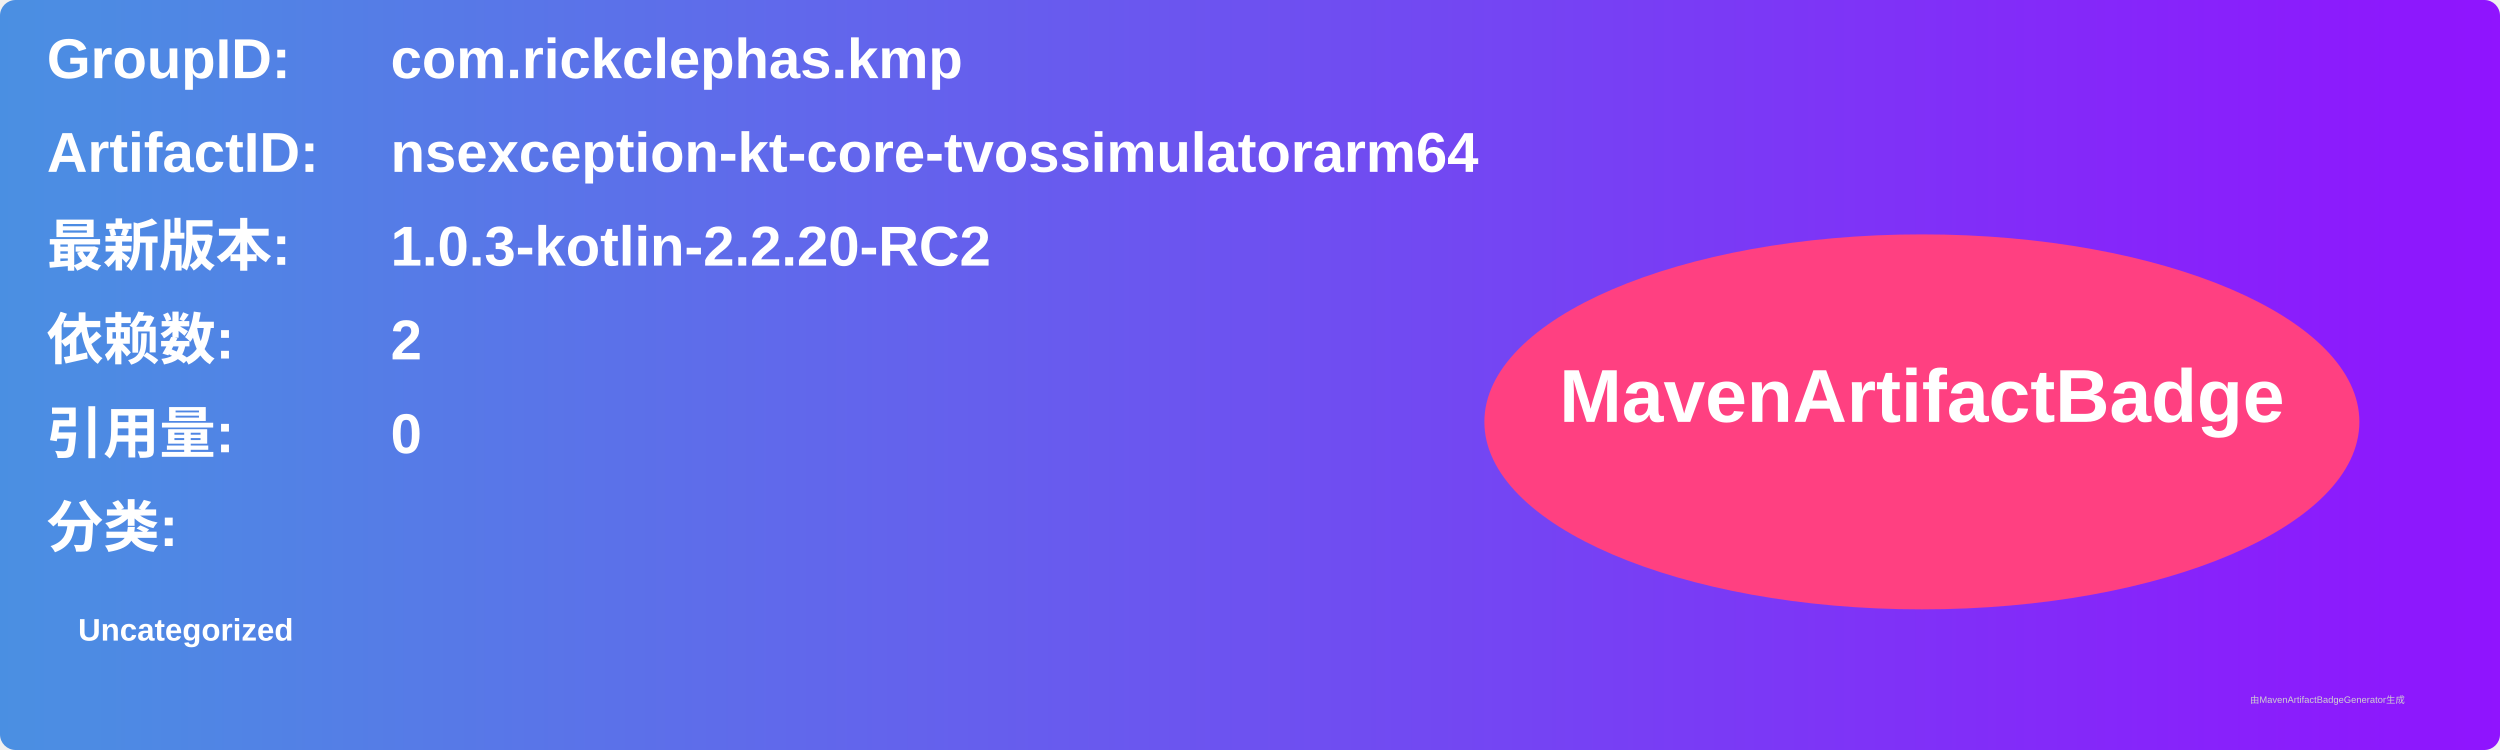
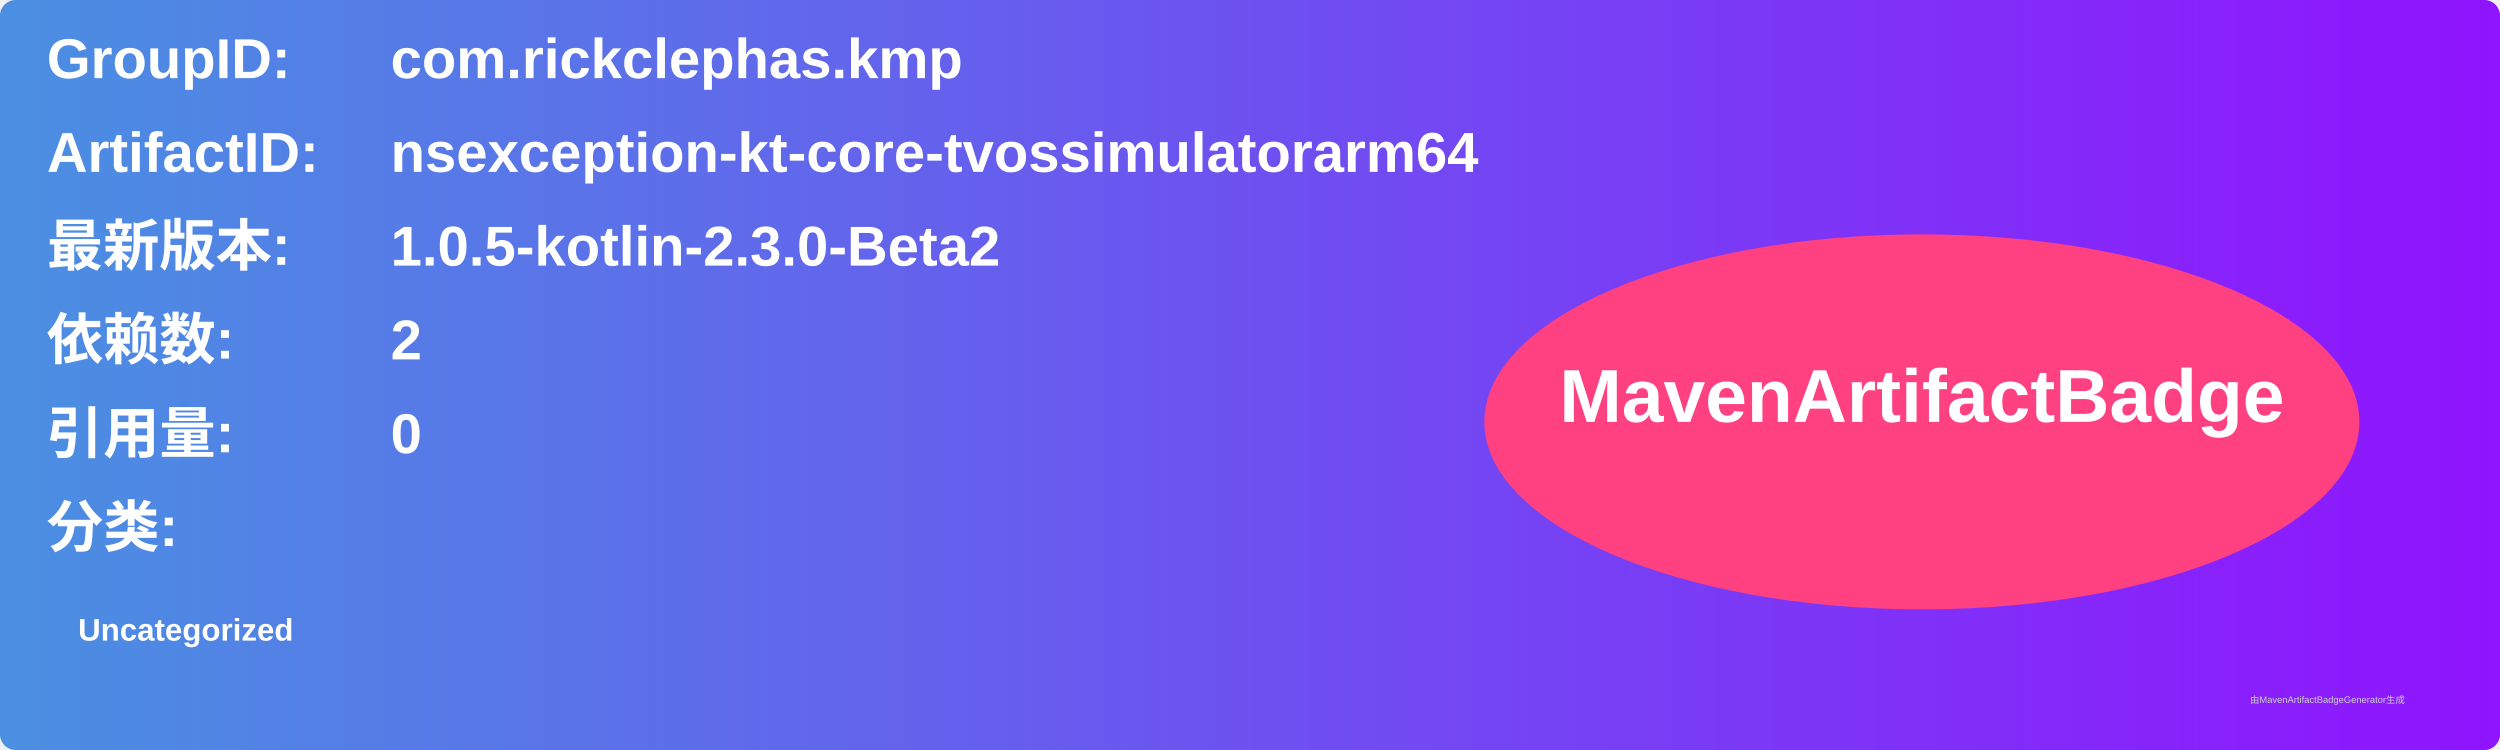
<svg xmlns="http://www.w3.org/2000/svg" width="800" height="240" viewBox="0 0 800 240">
  <linearGradient id="grad" x1="0%" y1="0%" x2="100%" y2="0%">
    <stop offset="0%" stop-color="#4a90e2" />
    <stop offset="100%" stop-color="#9013fe" />
  </linearGradient>
  <rect width="100%" height="100%" rx="5" ry="5" fill="url(#grad)" />
  <g transform="translate(15, 15)">
    <text x="0" y="10" font-family="Arial" font-size="18" fill="white" font-weight="bold" width="260">GroupID:</text>
    <text x="110" y="10" font-family="Arial" font-size="18" fill="white" font-weight="bold" width="460">com.rickclephas.kmp</text>
    <text x="0" y="40" font-family="Arial" font-size="18" fill="white" font-weight="bold" width="260">ArtifactID:</text>
    <text x="110" y="40" font-family="Arial" font-size="18" fill="white" font-weight="bold" width="460">nsexception-kt-core-tvossimulatorarm64</text>
    <text x="0" y="70" font-family="Arial" font-size="18" fill="white" font-weight="bold">最新版本:</text>
    <text x="110" y="70" font-family="Arial" font-size="18" fill="white" font-weight="bold">
-       <tspan font-weight="bold">1.0.3-kotlin-2.2.20-RC2</tspan>
+       <tspan font-weight="bold">1.0.5-kotlin-2.3.0-Beta2</tspan>
    </text>
    <text x="0" y="100" font-family="Arial" font-size="18" fill="white" font-weight="bold">依赖数: </text>
    <text x="110" y="100" font-family="Arial" font-size="18" fill="white">
      <tspan font-weight="bold">2</tspan>
    </text>
    <text x="0" y="130" font-family="Arial" font-size="18" fill="white" font-weight="bold">引用量: </text>
    <text x="110" y="130" font-family="Arial" font-size="18" fill="white">
      <tspan font-weight="bold">0</tspan>
    </text>
    <text x="0" y="160" font-family="Arial" font-size="18" fill="white" font-weight="bold">分类:</text>
    <text x="10" y="190" font-family="Arial" font-size="10" fill="white">
      <tspan font-weight="bold">Uncategorized</tspan>
    </text>
    <ellipse cx="600" cy="120" rx="140" ry="60" fill="#ff4081" />
    <text x="600" y="120" text-anchor="middle" font-family="Arial" font-size="24" fill="white" font-weight="bold">MavenArtifactBadge</text>
  </g>
  <text x="720" y="225" font-family="Arial" font-size="3" fill="#d0d0d0">由MavenArtifactBadgeGenerator生成</text>
</svg>
